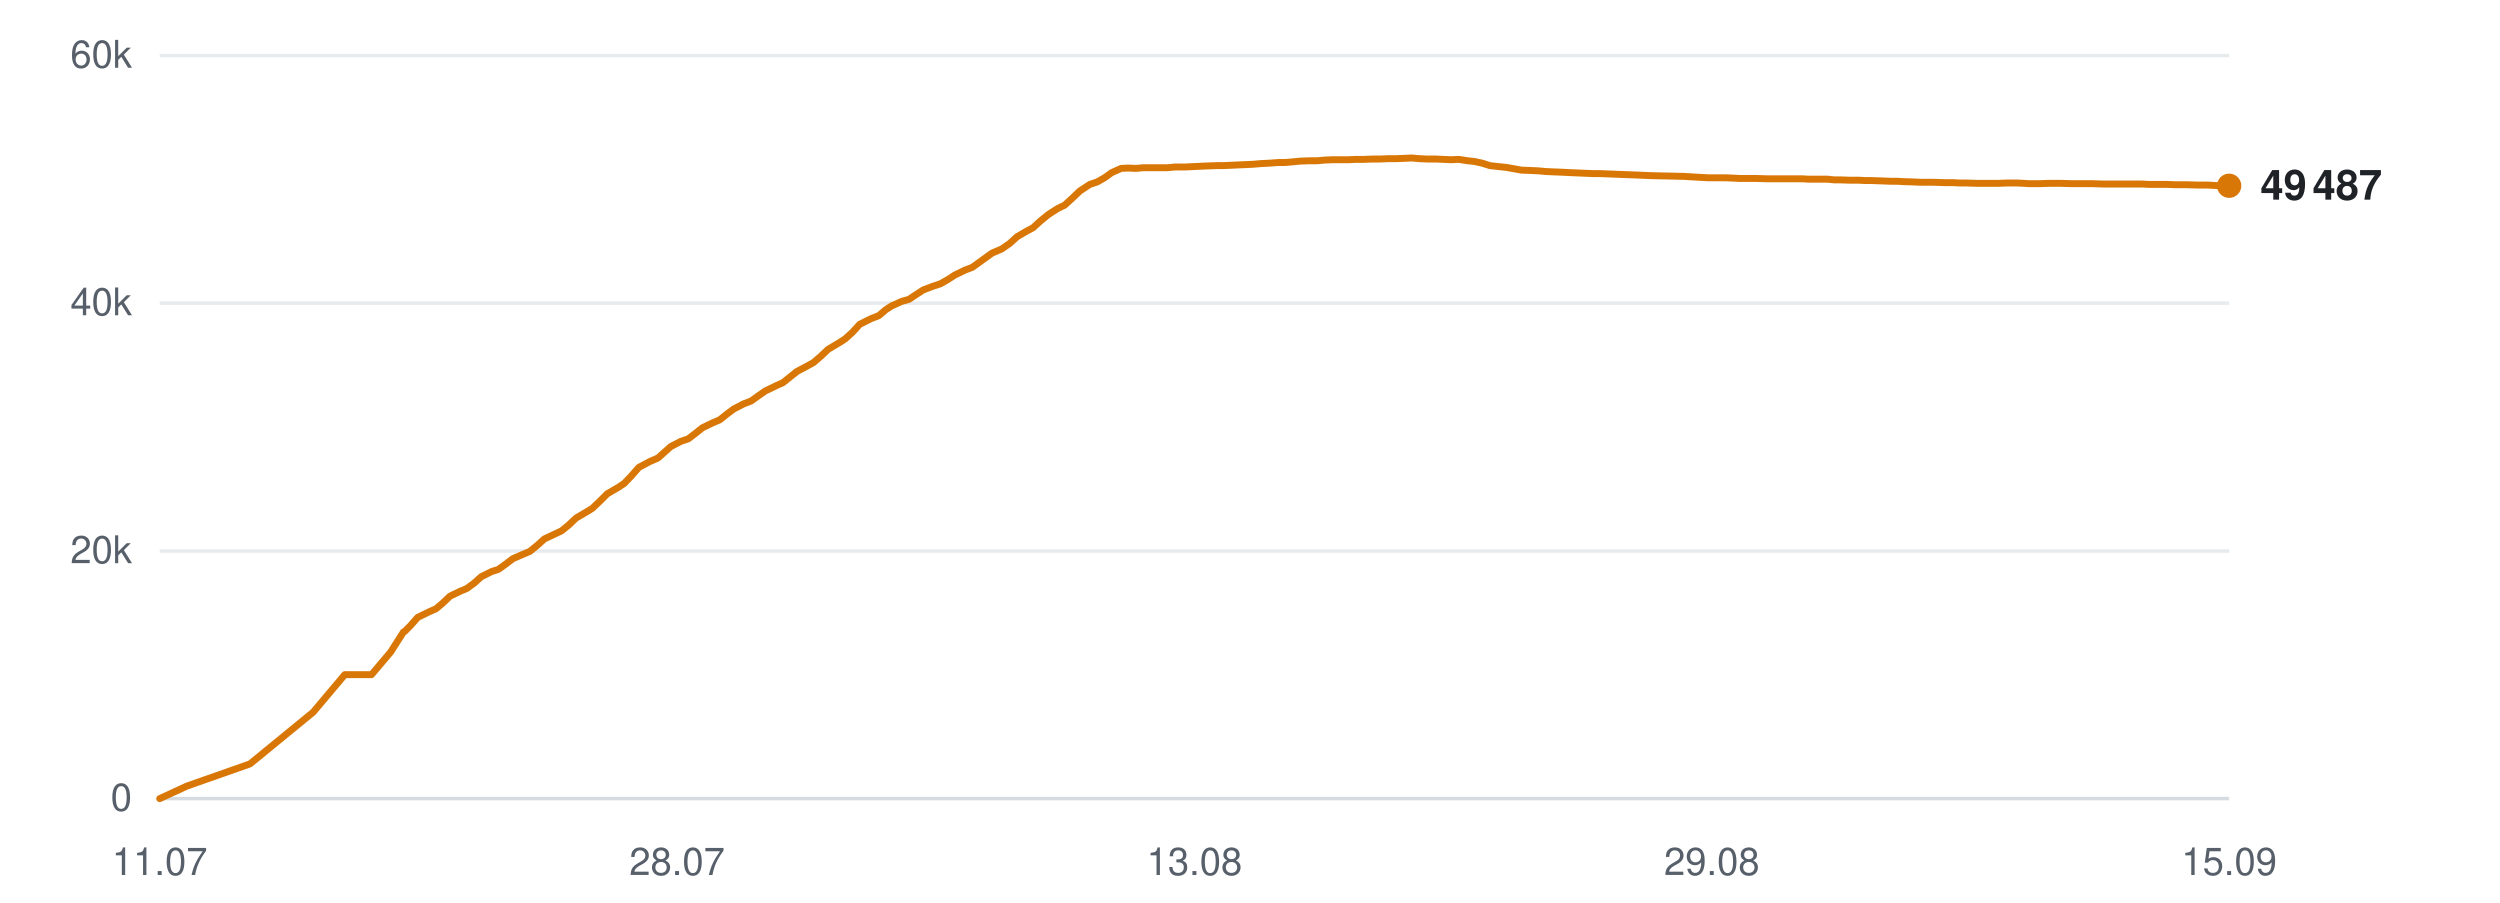
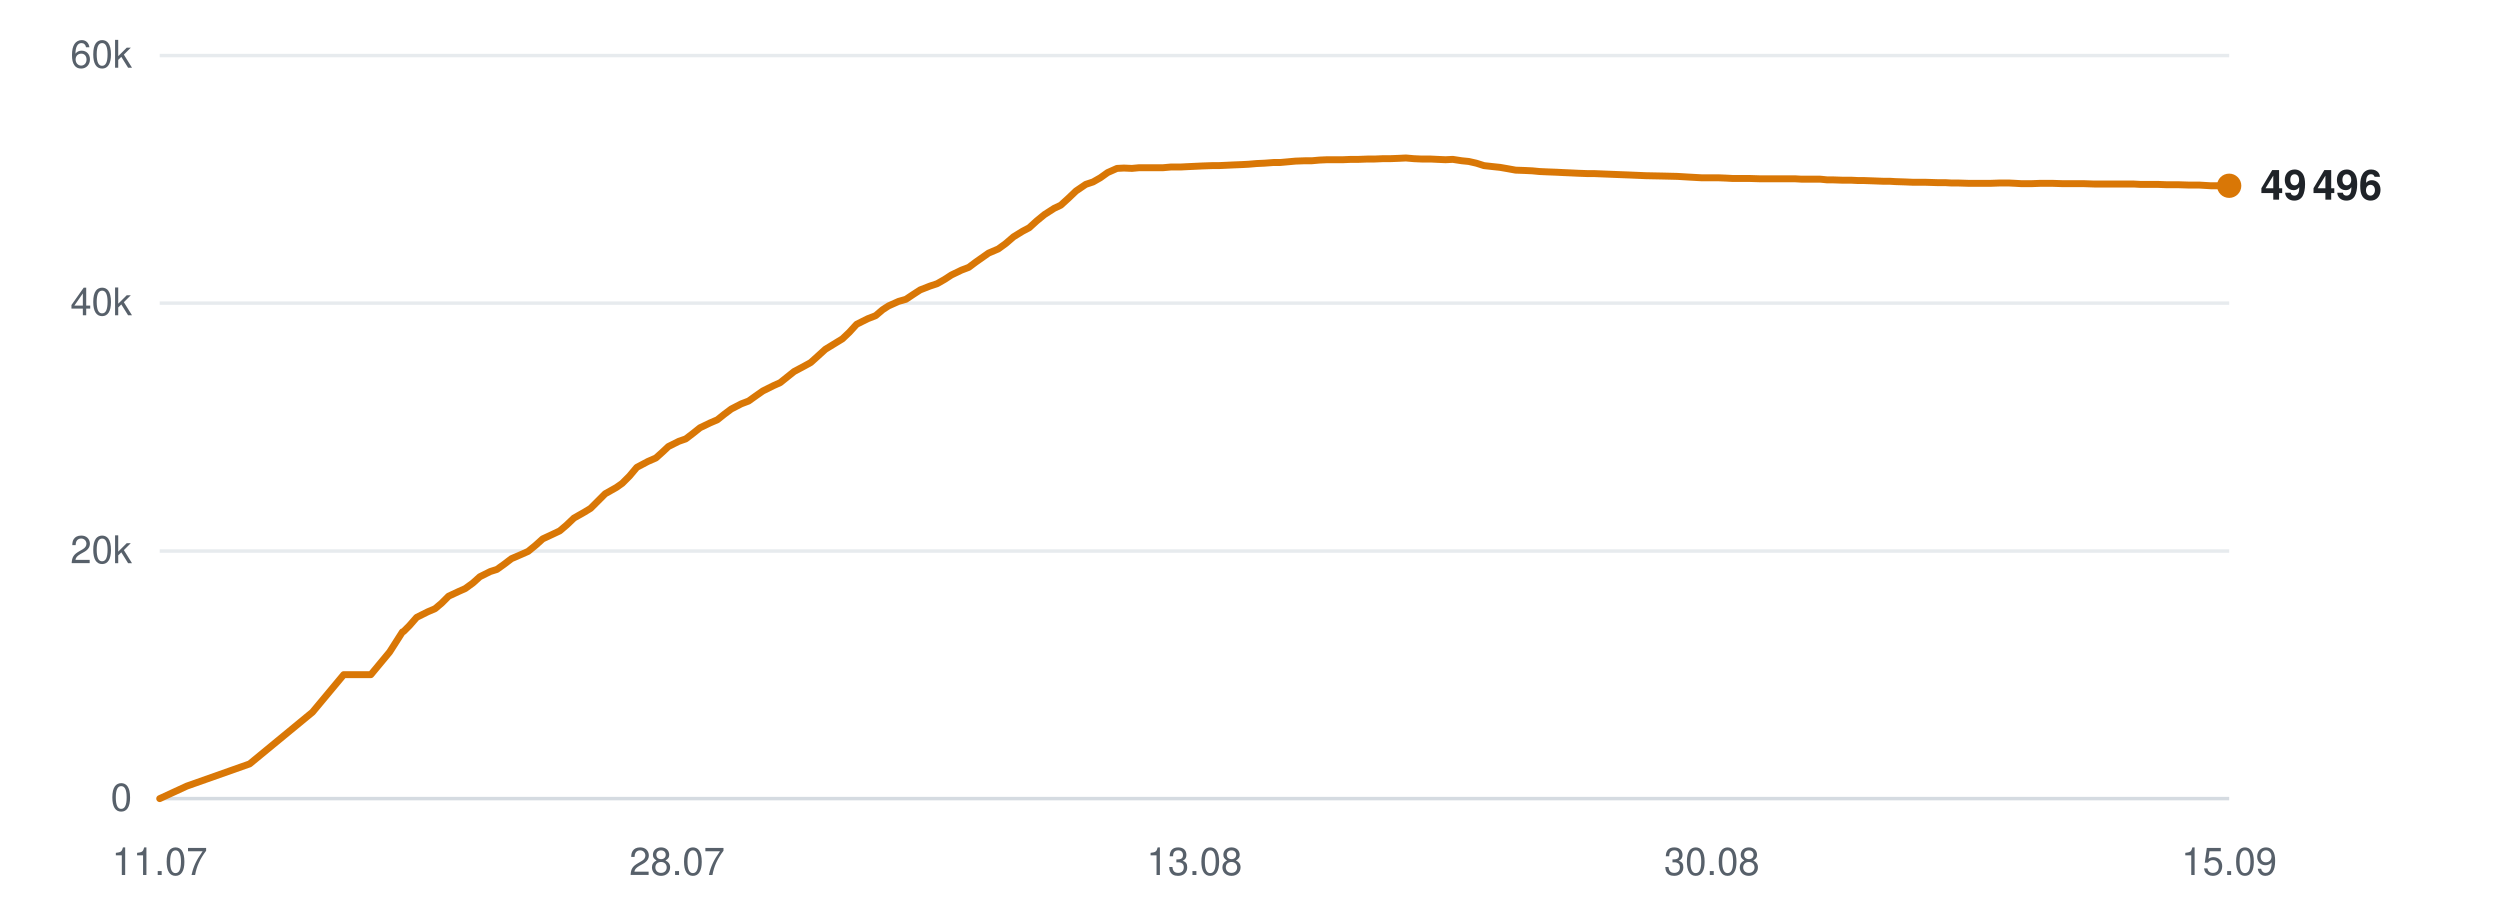
<svg xmlns="http://www.w3.org/2000/svg" viewBox="0 0 720 260" width="720" height="260" role="img" aria-label="Subscribers over time">
  <line x1="46" y1="230.0" x2="642" y2="230.0" stroke="#d0d7de" stroke-width="1" opacity="0.9" />
  <text x="38" y="233.5" text-anchor="end" font-family="-apple-system,BlinkMacSystemFont,'Segoe UI',Helvetica,Arial,sans-serif" font-size="11" fill="#57606a">0</text>
  <line x1="46" y1="158.7" x2="642" y2="158.7" stroke="#d0d7de" stroke-width="1" opacity="0.5" />
  <text x="38" y="162.2" text-anchor="end" font-family="-apple-system,BlinkMacSystemFont,'Segoe UI',Helvetica,Arial,sans-serif" font-size="11" fill="#57606a">20k</text>
  <line x1="46" y1="87.3" x2="642" y2="87.3" stroke="#d0d7de" stroke-width="1" opacity="0.5" />
  <text x="38" y="90.8" text-anchor="end" font-family="-apple-system,BlinkMacSystemFont,'Segoe UI',Helvetica,Arial,sans-serif" font-size="11" fill="#57606a">40k</text>
  <line x1="46" y1="16.0" x2="642" y2="16.0" stroke="#d0d7de" stroke-width="1" opacity="0.5" />
  <text x="38" y="19.5" text-anchor="end" font-family="-apple-system,BlinkMacSystemFont,'Segoe UI',Helvetica,Arial,sans-serif" font-size="11" fill="#57606a">60k</text>
  <text x="46.0" y="252" text-anchor="middle" font-family="-apple-system,BlinkMacSystemFont,'Segoe UI',Helvetica,Arial,sans-serif" font-size="11" fill="#57606a">11.07</text>
  <text x="195.0" y="252" text-anchor="middle" font-family="-apple-system,BlinkMacSystemFont,'Segoe UI',Helvetica,Arial,sans-serif" font-size="11" fill="#57606a">28.07</text>
  <text x="344.0" y="252" text-anchor="middle" font-family="-apple-system,BlinkMacSystemFont,'Segoe UI',Helvetica,Arial,sans-serif" font-size="11" fill="#57606a">13.08</text>
-   <text x="493.0" y="252" text-anchor="middle" font-family="-apple-system,BlinkMacSystemFont,'Segoe UI',Helvetica,Arial,sans-serif" font-size="11" fill="#57606a">29.08</text>
+   <text x="493.0" y="252" text-anchor="middle" font-family="-apple-system,BlinkMacSystemFont,'Segoe UI',Helvetica,Arial,sans-serif" font-size="11" fill="#57606a">30.08</text>
  <text x="642.0" y="252" text-anchor="middle" font-family="-apple-system,BlinkMacSystemFont,'Segoe UI',Helvetica,Arial,sans-serif" font-size="11" fill="#57606a">15.09</text>
-   <polyline points="46.0,230.0 53.8,226.4 72.0,220.0 90.2,205.1 99.3,194.3 107.0,194.3 112.5,187.8 116.2,182.0 116.5,181.9 116.5,181.9 118.2,180.2 120.3,177.8 123.6,176.2 125.6,175.3 127.5,173.7 129.6,171.7 132.5,170.3 134.4,169.5 136.6,167.9 138.6,166.1 141.6,164.6 143.5,164.0 145.6,162.5 147.7,160.9 150.7,159.6 152.6,158.8 154.8,157.0 156.8,155.2 159.8,153.8 161.7,152.9 163.8,151.2 165.9,149.2 168.8,147.5 170.6,146.4 172.8,144.3 174.9,142.2 178.0,140.4 179.8,139.2 181.8,137.1 184.0,134.6 187.2,132.9 189.5,131.9 191.4,130.2 193.2,128.6 196.1,127.1 198.2,126.4 200.3,124.8 202.3,123.2 205.2,121.8 207.3,120.9 209.3,119.3 211.3,117.8 214.2,116.3 216.3,115.5 218.4,114.0 220.4,112.6 223.5,111.1 225.5,110.2 227.5,108.6 229.5,107.0 232.5,105.4 234.3,104.4 236.4,102.6 238.5,100.6 241.7,98.7 243.4,97.6 245.5,95.7 247.6,93.4 250.8,91.8 253.1,90.9 255.1,89.2 256.8,88.1 259.7,86.8 261.8,86.2 263.9,84.8 265.9,83.5 268.8,82.4 270.9,81.7 273.0,80.5 275.0,79.2 277.9,77.8 280.0,77.0 282.1,75.5 285.7,72.9 288.5,71.7 290.8,70.1 292.9,68.2 295.6,66.6 297.5,65.6 299.7,63.6 301.9,61.8 304.7,60.0 306.6,59.1 308.8,57.1 311.0,55.0 313.9,53.1 316.0,52.4 318.1,51.2 320.2,49.7 322.9,48.5 324.9,48.4 327.2,48.5 329.3,48.3 332.1,48.3 334.1,48.3 336.3,48.3 338.4,48.1 341.3,48.1 343.2,48.0 345.4,47.9 347.5,47.8 350.3,47.7 352.2,47.7 354.5,47.6 356.5,47.5 359.0,47.4 361.0,47.3 363.3,47.1 365.5,47.0 368.2,46.8 370.1,46.8 372.4,46.6 374.5,46.4 377.2,46.3 379.3,46.3 381.5,46.1 383.7,46.0 386.3,46.0 388.3,46.0 390.6,45.9 392.8,45.9 395.4,45.8 397.4,45.8 399.7,45.7 401.9,45.7 404.5,45.6 406.5,45.5 408.8,45.7 411.0,45.8 413.6,45.8 415.6,45.9 417.9,46.0 420.1,45.9 422.7,46.3 424.6,46.5 426.9,47.0 429.1,47.7 431.8,48.0 433.7,48.2 436.0,48.6 438.2,49.0 440.9,49.1 443.0,49.2 445.2,49.4 447.4,49.5 449.9,49.6 451.9,49.7 454.2,49.8 456.4,49.9 459.1,50.0 461.0,50.0 463.4,50.1 465.9,50.2 471.2,50.4 475.9,50.6 480.8,50.7 485.0,50.8 488.3,51.0 491.9,51.2 493.5,51.2 496.8,51.2 499.2,51.3 501.0,51.4 502.7,51.4 505.9,51.4 509.1,51.5 512.4,51.5 514.9,51.5 517.3,51.5 519.2,51.5 520.8,51.6 523.7,51.6 526.3,51.6 528.2,51.8 529.9,51.8 532.8,51.9 535.3,51.9 537.3,52.0 539.0,52.0 541.9,52.1 544.4,52.2 546.3,52.2 548.0,52.3 551.0,52.4 553.3,52.5 555.0,52.5 557.0,52.5 560.1,52.6 562.5,52.6 564.2,52.7 566.1,52.7 569.2,52.8 572.2,52.8 575.6,52.8 578.3,52.7 580.8,52.7 582.8,52.8 584.5,52.9 587.4,52.9 589.9,52.8 591.9,52.8 593.5,52.8 596.5,52.9 599.0,52.9 600.9,52.9 602.6,52.9 605.6,53.0 608.1,53.0 610.0,53.0 611.7,53.0 614.6,53.0 617.0,53.0 618.7,53.1 620.7,53.1 623.8,53.1 626.5,53.2 628.1,53.2 629.8,53.2 632.9,53.3 635.9,53.3 639.3,53.5 642.0,53.5" fill="none" stroke="#d97706" stroke-width="2" stroke-linejoin="round" stroke-linecap="round" />
+   <polyline points="46.0,230.0 53.8,226.4 71.9,220.0 90.0,205.1 99.0,194.3 106.8,194.3 112.2,187.8 115.9,182.0 116.2,181.9 116.2,181.9 117.9,180.2 120.0,177.8 123.2,176.2 125.3,175.3 127.2,173.7 129.2,171.7 132.2,170.3 134.0,169.5 136.2,167.9 138.2,166.1 141.2,164.6 143.1,164.0 145.2,162.5 147.3,160.9 150.3,159.6 152.1,158.8 154.3,157.0 156.3,155.2 159.3,153.8 161.2,152.9 163.2,151.2 165.3,149.2 168.3,147.5 170.1,146.4 172.2,144.3 174.3,142.2 177.5,140.4 179.2,139.2 181.3,137.1 183.4,134.6 186.6,132.9 188.9,131.9 190.8,130.2 192.5,128.6 195.5,127.1 197.5,126.4 199.6,124.8 201.6,123.2 204.5,121.8 206.6,120.9 208.6,119.3 210.6,117.8 213.5,116.3 215.6,115.5 217.7,114.0 219.7,112.6 222.7,111.1 224.7,110.2 226.7,108.6 228.7,107.0 231.7,105.4 233.5,104.4 235.5,102.6 237.7,100.6 240.8,98.7 242.6,97.6 244.6,95.7 246.7,93.4 249.9,91.8 252.2,90.9 254.2,89.2 255.9,88.1 258.8,86.8 260.9,86.2 263.0,84.8 265.0,83.5 267.8,82.4 269.9,81.7 272.0,80.5 274.0,79.2 276.9,77.8 279.0,77.0 281.0,75.5 284.7,72.9 287.5,71.7 289.7,70.1 291.9,68.2 294.5,66.6 296.4,65.6 298.6,63.6 300.8,61.8 303.6,60.0 305.5,59.1 307.7,57.1 309.9,55.0 312.7,53.1 314.8,52.4 316.9,51.2 319.0,49.7 321.7,48.5 323.7,48.4 326.0,48.5 328.1,48.3 330.9,48.3 332.8,48.3 335.0,48.3 337.2,48.1 340.0,48.1 341.9,48.0 344.1,47.9 346.2,47.8 349.0,47.7 350.9,47.7 353.1,47.6 355.2,47.5 357.7,47.4 359.6,47.3 361.9,47.1 364.1,47.0 366.8,46.8 368.7,46.8 370.9,46.6 373.1,46.4 375.8,46.3 377.8,46.3 380.0,46.1 382.2,46.0 384.8,46.0 386.8,46.0 389.1,45.9 391.3,45.9 393.9,45.8 395.9,45.8 398.2,45.7 400.3,45.7 402.9,45.6 404.9,45.5 407.2,45.7 409.4,45.8 412.0,45.8 414.0,45.9 416.3,46.0 418.4,45.9 421.0,46.3 423.0,46.5 425.2,47.0 427.4,47.7 430.1,48.0 432.0,48.2 434.3,48.6 436.5,49.0 439.2,49.1 441.3,49.2 443.4,49.4 445.6,49.5 448.2,49.6 450.2,49.7 452.5,49.8 454.6,49.9 457.3,50.0 459.2,50.0 461.6,50.1 464.1,50.2 469.3,50.4 474.0,50.6 479.0,50.7 483.1,50.8 486.4,51.0 490.0,51.2 491.6,51.2 494.8,51.2 497.2,51.3 499.0,51.4 500.7,51.4 503.9,51.4 507.1,51.5 510.4,51.5 512.8,51.5 515.3,51.5 517.1,51.5 518.8,51.6 521.6,51.6 524.2,51.6 526.2,51.8 527.8,51.8 530.7,51.9 533.2,51.9 535.2,52.0 536.9,52.0 539.7,52.1 542.3,52.2 544.2,52.2 545.8,52.3 548.8,52.4 551.1,52.5 552.8,52.5 554.7,52.5 557.9,52.6 560.2,52.6 561.9,52.7 563.8,52.7 567.0,52.8 569.9,52.8 573.3,52.8 576.0,52.7 578.5,52.7 580.5,52.8 582.2,52.9 585.0,52.9 587.6,52.8 589.5,52.8 591.1,52.8 594.1,52.9 596.6,52.9 598.5,52.9 600.2,52.9 603.1,53.0 605.7,53.0 607.6,53.0 609.3,53.0 612.1,53.0 614.5,53.0 616.3,53.1 618.2,53.1 621.3,53.1 623.9,53.2 625.6,53.2 627.3,53.2 630.4,53.3 633.4,53.3 636.7,53.5 639.4,53.5 642.0,53.5" fill="none" stroke="#d97706" stroke-width="2" stroke-linejoin="round" stroke-linecap="round" />
  <circle cx="642.0" cy="53.5" r="3.5" fill="#d97706" />
-   <text x="651.0" y="57.5" font-family="-apple-system,BlinkMacSystemFont,'Segoe UI',Helvetica,Arial,sans-serif" font-size="12" font-weight="600" fill="#1f2328">49 487</text>
+   <text x="651.0" y="57.5" font-family="-apple-system,BlinkMacSystemFont,'Segoe UI',Helvetica,Arial,sans-serif" font-size="12" font-weight="600" fill="#1f2328">49 496</text>
</svg>
